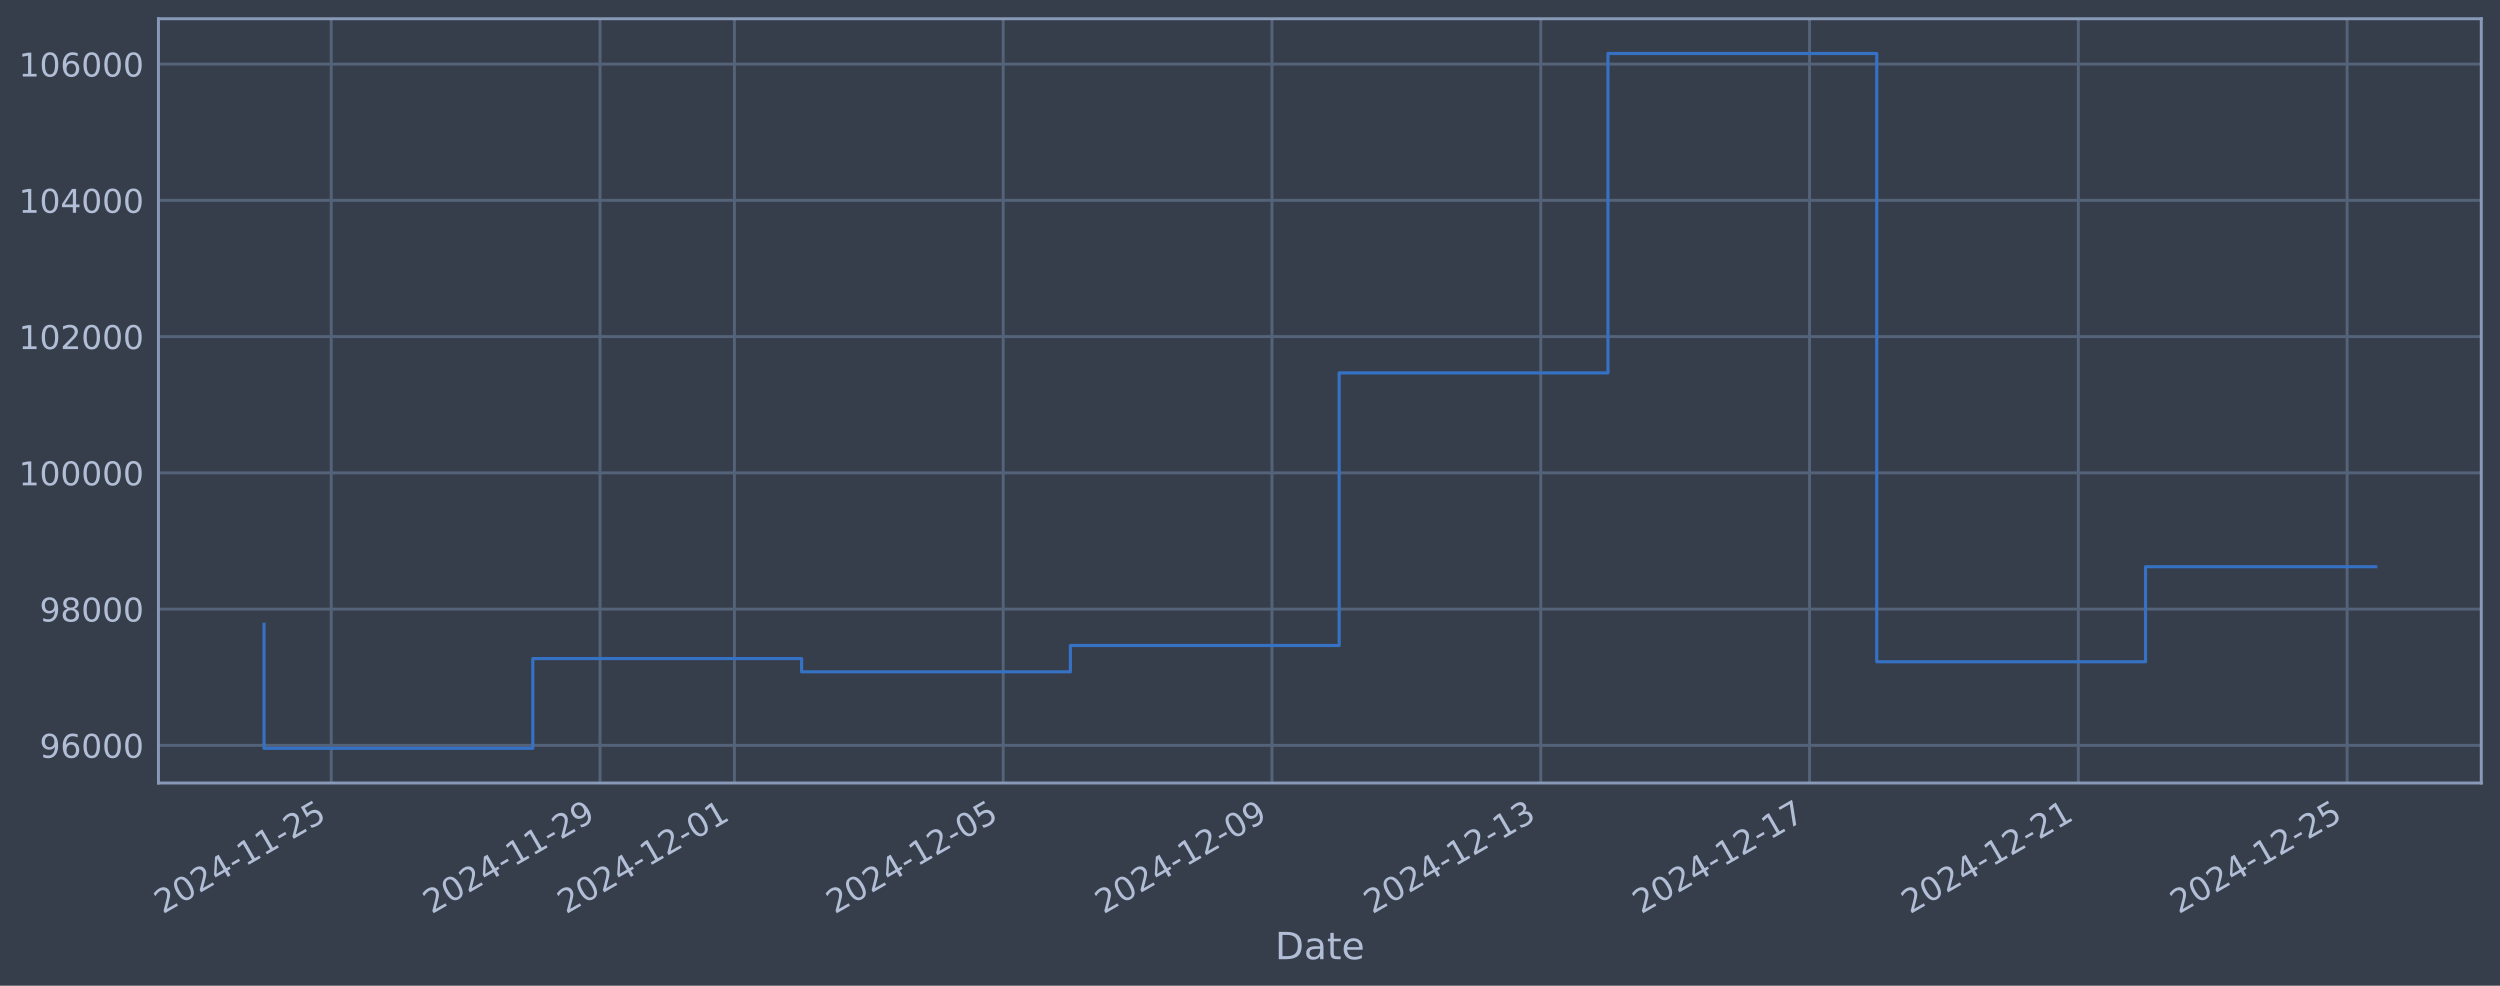
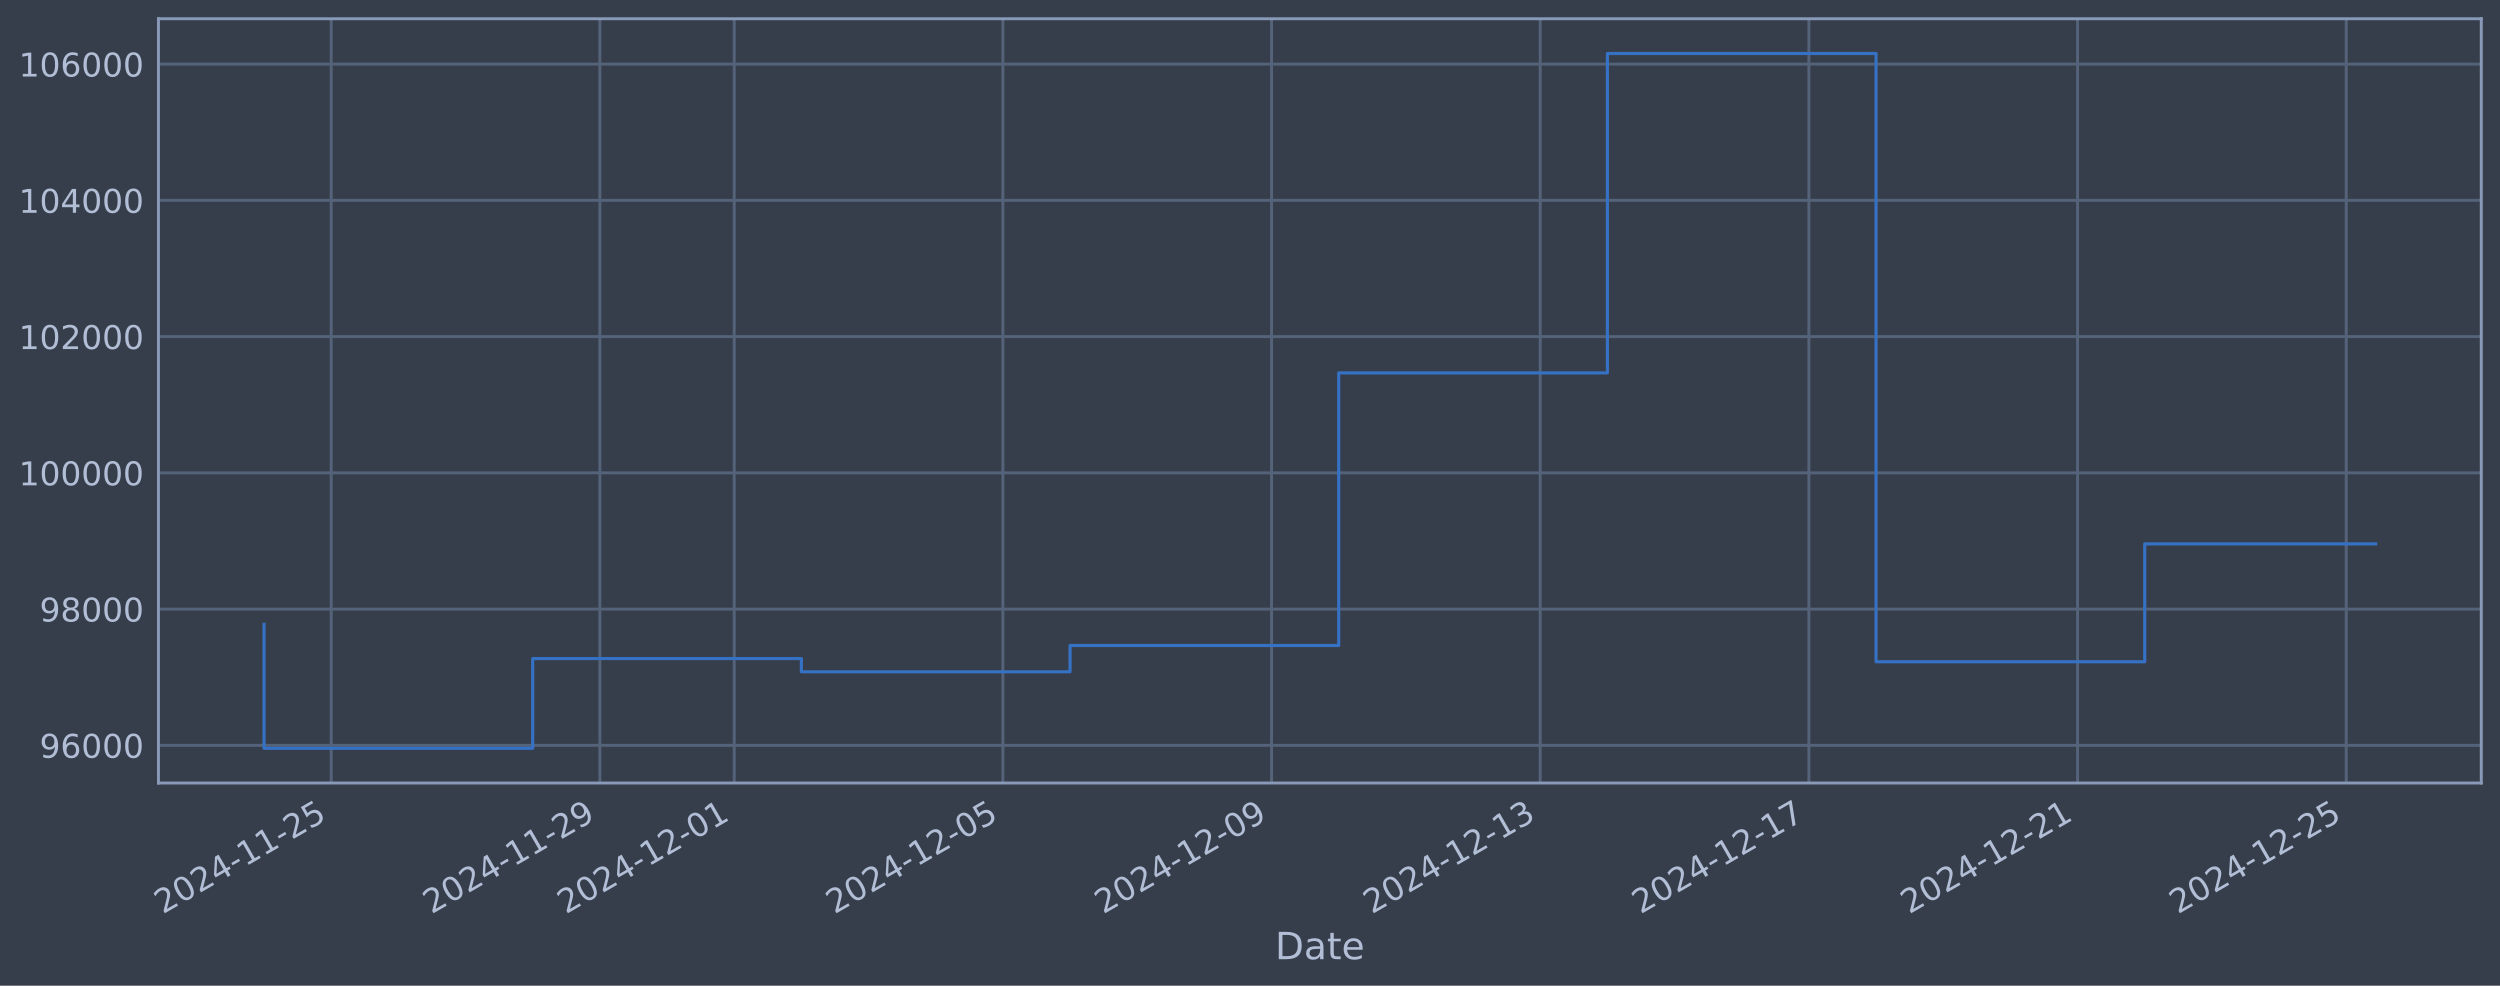
<svg xmlns="http://www.w3.org/2000/svg" xmlns:xlink="http://www.w3.org/1999/xlink" width="960.9pt" height="378.87pt" viewBox="0 0 960.9 378.87" version="1.1">
  <defs>
    <style type="text/css">*{stroke-linejoin: round; stroke-linecap: butt}</style>
  </defs>
  <g id="figure_1">
    <g id="patch_1">
      <path d="M 0 378.87  L 960.9 378.87  L 960.9 0  L 0 0  z " style="fill: #373e4b" />
    </g>
    <g id="axes_1">
      <g id="patch_2">
        <path d="M 60.901 300.96  L 953.701 300.96  L 953.701 7.2  L 60.901 7.2  z " style="fill: #373e4b" />
      </g>
      <g id="matplotlib.axis_1">
        <g id="xtick_1">
          <g id="line2d_1">
-             <path d="M 127.31 300.96  L 127.31 7.2  " clip-path="url(#pc0f0e8dcb2)" style="fill: none; stroke: #546379; stroke-width: 1.12; stroke-linecap: square" />
+             <path d="M 127.299 300.96  L 127.299 7.2  " clip-path="url(#pffade82a78)" style="fill: none; stroke: #546379; stroke-width: 1.12; stroke-linecap: square" />
          </g>
          <g id="line2d_2" />
          <g id="text_1">
-             <g style="fill: #b1bed6" transform="translate(62.58442 351.4642) rotate(-30) scale(0.126 -0.126)">
+             <g style="fill: #b1bed6" transform="translate(62.57335 351.4642) rotate(-30) scale(0.126 -0.126)">
              <defs>
                <path id="DejaVuSans-32" d="M 1228 531  L 3431 531  L 3431 0  L 469 0  L 469 531  Q 828 903 1448 1529  Q 2069 2156 2228 2338  Q 2531 2678 2651 2914  Q 2772 3150 2772 3378  Q 2772 3750 2511 3984  Q 2250 4219 1831 4219  Q 1534 4219 1204 4116  Q 875 4013 500 3803  L 500 4441  Q 881 4594 1212 4672  Q 1544 4750 1819 4750  Q 2544 4750 2975 4387  Q 3406 4025 3406 3419  Q 3406 3131 3298 2873  Q 3191 2616 2906 2266  Q 2828 2175 2409 1742  Q 1991 1309 1228 531  z " transform="scale(0.015625)" />
                <path id="DejaVuSans-30" d="M 2034 4250  Q 1547 4250 1301 3770  Q 1056 3291 1056 2328  Q 1056 1369 1301 889  Q 1547 409 2034 409  Q 2525 409 2770 889  Q 3016 1369 3016 2328  Q 3016 3291 2770 3770  Q 2525 4250 2034 4250  z M 2034 4750  Q 2819 4750 3233 4129  Q 3647 3509 3647 2328  Q 3647 1150 3233 529  Q 2819 -91 2034 -91  Q 1250 -91 836 529  Q 422 1150 422 2328  Q 422 3509 836 4129  Q 1250 4750 2034 4750  z " transform="scale(0.015625)" />
                <path id="DejaVuSans-34" d="M 2419 4116  L 825 1625  L 2419 1625  L 2419 4116  z M 2253 4666  L 3047 4666  L 3047 1625  L 3713 1625  L 3713 1100  L 3047 1100  L 3047 0  L 2419 0  L 2419 1100  L 313 1100  L 313 1709  L 2253 4666  z " transform="scale(0.015625)" />
                <path id="DejaVuSans-2d" d="M 313 2009  L 1997 2009  L 1997 1497  L 313 1497  L 313 2009  z " transform="scale(0.015625)" />
                <path id="DejaVuSans-31" d="M 794 531  L 1825 531  L 1825 4091  L 703 3866  L 703 4441  L 1819 4666  L 2450 4666  L 2450 531  L 3481 531  L 3481 0  L 794 0  L 794 531  z " transform="scale(0.015625)" />
                <path id="DejaVuSans-35" d="M 691 4666  L 3169 4666  L 3169 4134  L 1269 4134  L 1269 2991  Q 1406 3038 1543 3061  Q 1681 3084 1819 3084  Q 2600 3084 3056 2656  Q 3513 2228 3513 1497  Q 3513 744 3044 326  Q 2575 -91 1722 -91  Q 1428 -91 1123 -41  Q 819 9 494 109  L 494 744  Q 775 591 1075 516  Q 1375 441 1709 441  Q 2250 441 2565 725  Q 2881 1009 2881 1497  Q 2881 1984 2565 2268  Q 2250 2553 1709 2553  Q 1456 2553 1204 2497  Q 953 2441 691 2322  L 691 4666  z " transform="scale(0.015625)" />
              </defs>
              <use xlink:href="#DejaVuSans-32" />
              <use xlink:href="#DejaVuSans-30" transform="translate(63.62305 0)" />
              <use xlink:href="#DejaVuSans-32" transform="translate(127.2461 0)" />
              <use xlink:href="#DejaVuSans-34" transform="translate(190.8691 0)" />
              <use xlink:href="#DejaVuSans-2d" transform="translate(254.4922 0)" />
              <use xlink:href="#DejaVuSans-31" transform="translate(290.5762 0)" />
              <use xlink:href="#DejaVuSans-31" transform="translate(354.1992 0)" />
              <use xlink:href="#DejaVuSans-2d" transform="translate(417.8223 0)" />
              <use xlink:href="#DejaVuSans-32" transform="translate(453.9062 0)" />
              <use xlink:href="#DejaVuSans-35" transform="translate(517.5293 0)" />
            </g>
          </g>
        </g>
        <g id="xtick_2">
          <g id="line2d_3">
-             <path d="M 230.62 300.96  L 230.62 7.2  " clip-path="url(#pc0f0e8dcb2)" style="fill: none; stroke: #546379; stroke-width: 1.12; stroke-linecap: square" />
+             <path d="M 230.565 300.96  L 230.565 7.2  " clip-path="url(#pffade82a78)" style="fill: none; stroke: #546379; stroke-width: 1.12; stroke-linecap: square" />
          </g>
          <g id="line2d_4" />
          <g id="text_2">
-             <g style="fill: #b1bed6" transform="translate(165.8949 351.4642) rotate(-30) scale(0.126 -0.126)">
+             <g style="fill: #b1bed6" transform="translate(165.8395 351.4642) rotate(-30) scale(0.126 -0.126)">
              <defs>
                <path id="DejaVuSans-39" d="M 703 97  L 703 672  Q 941 559 1184 500  Q 1428 441 1663 441  Q 2288 441 2617 861  Q 2947 1281 2994 2138  Q 2813 1869 2534 1725  Q 2256 1581 1919 1581  Q 1219 1581 811 2004  Q 403 2428 403 3163  Q 403 3881 828 4315  Q 1253 4750 1959 4750  Q 2769 4750 3195 4129  Q 3622 3509 3622 2328  Q 3622 1225 3098 567  Q 2575 -91 1691 -91  Q 1453 -91 1209 -44  Q 966 3 703 97  z M 1959 2075  Q 2384 2075 2632 2365  Q 2881 2656 2881 3163  Q 2881 3666 2632 3958  Q 2384 4250 1959 4250  Q 1534 4250 1286 3958  Q 1038 3666 1038 3163  Q 1038 2656 1286 2365  Q 1534 2075 1959 2075  z " transform="scale(0.015625)" />
              </defs>
              <use xlink:href="#DejaVuSans-32" />
              <use xlink:href="#DejaVuSans-30" transform="translate(63.62305 0)" />
              <use xlink:href="#DejaVuSans-32" transform="translate(127.2461 0)" />
              <use xlink:href="#DejaVuSans-34" transform="translate(190.8691 0)" />
              <use xlink:href="#DejaVuSans-2d" transform="translate(254.4922 0)" />
              <use xlink:href="#DejaVuSans-31" transform="translate(290.5762 0)" />
              <use xlink:href="#DejaVuSans-31" transform="translate(354.1992 0)" />
              <use xlink:href="#DejaVuSans-2d" transform="translate(417.8223 0)" />
              <use xlink:href="#DejaVuSans-32" transform="translate(453.9062 0)" />
              <use xlink:href="#DejaVuSans-39" transform="translate(517.5293 0)" />
            </g>
          </g>
        </g>
        <g id="xtick_3">
          <g id="line2d_5">
-             <path d="M 282.276 300.96  L 282.276 7.2  " clip-path="url(#pc0f0e8dcb2)" style="fill: none; stroke: #546379; stroke-width: 1.12; stroke-linecap: square" />
+             <path d="M 282.198 300.96  L 282.198 7.2  " clip-path="url(#pffade82a78)" style="fill: none; stroke: #546379; stroke-width: 1.12; stroke-linecap: square" />
          </g>
          <g id="line2d_6" />
          <g id="text_3">
-             <g style="fill: #b1bed6" transform="translate(217.5501 351.4642) rotate(-30) scale(0.126 -0.126)">
+             <g style="fill: #b1bed6" transform="translate(217.4726 351.4642) rotate(-30) scale(0.126 -0.126)">
              <use xlink:href="#DejaVuSans-32" />
              <use xlink:href="#DejaVuSans-30" transform="translate(63.62305 0)" />
              <use xlink:href="#DejaVuSans-32" transform="translate(127.2461 0)" />
              <use xlink:href="#DejaVuSans-34" transform="translate(190.8691 0)" />
              <use xlink:href="#DejaVuSans-2d" transform="translate(254.4922 0)" />
              <use xlink:href="#DejaVuSans-31" transform="translate(290.5762 0)" />
              <use xlink:href="#DejaVuSans-32" transform="translate(354.1992 0)" />
              <use xlink:href="#DejaVuSans-2d" transform="translate(417.8223 0)" />
              <use xlink:href="#DejaVuSans-30" transform="translate(453.9062 0)" />
              <use xlink:href="#DejaVuSans-31" transform="translate(517.5293 0)" />
            </g>
          </g>
        </g>
        <g id="xtick_4">
          <g id="line2d_7">
-             <path d="M 385.586 300.96  L 385.586 7.2  " clip-path="url(#pc0f0e8dcb2)" style="fill: none; stroke: #546379; stroke-width: 1.12; stroke-linecap: square" />
+             <path d="M 385.464 300.96  L 385.464 7.2  " clip-path="url(#pffade82a78)" style="fill: none; stroke: #546379; stroke-width: 1.12; stroke-linecap: square" />
          </g>
          <g id="line2d_8" />
          <g id="text_4">
-             <g style="fill: #b1bed6" transform="translate(320.8606 351.4642) rotate(-30) scale(0.126 -0.126)">
+             <g style="fill: #b1bed6" transform="translate(320.7387 351.4642) rotate(-30) scale(0.126 -0.126)">
              <use xlink:href="#DejaVuSans-32" />
              <use xlink:href="#DejaVuSans-30" transform="translate(63.62305 0)" />
              <use xlink:href="#DejaVuSans-32" transform="translate(127.2461 0)" />
              <use xlink:href="#DejaVuSans-34" transform="translate(190.8691 0)" />
              <use xlink:href="#DejaVuSans-2d" transform="translate(254.4922 0)" />
              <use xlink:href="#DejaVuSans-31" transform="translate(290.5762 0)" />
              <use xlink:href="#DejaVuSans-32" transform="translate(354.1992 0)" />
              <use xlink:href="#DejaVuSans-2d" transform="translate(417.8223 0)" />
              <use xlink:href="#DejaVuSans-30" transform="translate(453.9062 0)" />
              <use xlink:href="#DejaVuSans-35" transform="translate(517.5293 0)" />
            </g>
          </g>
        </g>
        <g id="xtick_5">
          <g id="line2d_9">
-             <path d="M 488.897 300.96  L 488.897 7.2  " clip-path="url(#pc0f0e8dcb2)" style="fill: none; stroke: #546379; stroke-width: 1.12; stroke-linecap: square" />
+             <path d="M 488.73 300.96  L 488.73 7.2  " clip-path="url(#pffade82a78)" style="fill: none; stroke: #546379; stroke-width: 1.12; stroke-linecap: square" />
          </g>
          <g id="line2d_10" />
          <g id="text_5">
-             <g style="fill: #b1bed6" transform="translate(424.171 351.4642) rotate(-30) scale(0.126 -0.126)">
+             <g style="fill: #b1bed6" transform="translate(424.0049 351.4642) rotate(-30) scale(0.126 -0.126)">
              <use xlink:href="#DejaVuSans-32" />
              <use xlink:href="#DejaVuSans-30" transform="translate(63.62305 0)" />
              <use xlink:href="#DejaVuSans-32" transform="translate(127.2461 0)" />
              <use xlink:href="#DejaVuSans-34" transform="translate(190.8691 0)" />
              <use xlink:href="#DejaVuSans-2d" transform="translate(254.4922 0)" />
              <use xlink:href="#DejaVuSans-31" transform="translate(290.5762 0)" />
              <use xlink:href="#DejaVuSans-32" transform="translate(354.1992 0)" />
              <use xlink:href="#DejaVuSans-2d" transform="translate(417.8223 0)" />
              <use xlink:href="#DejaVuSans-30" transform="translate(453.9062 0)" />
              <use xlink:href="#DejaVuSans-39" transform="translate(517.5293 0)" />
            </g>
          </g>
        </g>
        <g id="xtick_6">
          <g id="line2d_11">
-             <path d="M 592.207 300.96  L 592.207 7.2  " clip-path="url(#pc0f0e8dcb2)" style="fill: none; stroke: #546379; stroke-width: 1.12; stroke-linecap: square" />
+             <path d="M 591.997 300.96  L 591.997 7.2  " clip-path="url(#pffade82a78)" style="fill: none; stroke: #546379; stroke-width: 1.12; stroke-linecap: square" />
          </g>
          <g id="line2d_12" />
          <g id="text_6">
-             <g style="fill: #b1bed6" transform="translate(527.4815 351.4642) rotate(-30) scale(0.126 -0.126)">
+             <g style="fill: #b1bed6" transform="translate(527.271 351.4642) rotate(-30) scale(0.126 -0.126)">
              <defs>
                <path id="DejaVuSans-33" d="M 2597 2516  Q 3050 2419 3304 2112  Q 3559 1806 3559 1356  Q 3559 666 3084 287  Q 2609 -91 1734 -91  Q 1441 -91 1130 -33  Q 819 25 488 141  L 488 750  Q 750 597 1062 519  Q 1375 441 1716 441  Q 2309 441 2620 675  Q 2931 909 2931 1356  Q 2931 1769 2642 2001  Q 2353 2234 1838 2234  L 1294 2234  L 1294 2753  L 1863 2753  Q 2328 2753 2575 2939  Q 2822 3125 2822 3475  Q 2822 3834 2567 4026  Q 2313 4219 1838 4219  Q 1578 4219 1281 4162  Q 984 4106 628 3988  L 628 4550  Q 988 4650 1302 4700  Q 1616 4750 1894 4750  Q 2613 4750 3031 4423  Q 3450 4097 3450 3541  Q 3450 3153 3228 2886  Q 3006 2619 2597 2516  z " transform="scale(0.015625)" />
              </defs>
              <use xlink:href="#DejaVuSans-32" />
              <use xlink:href="#DejaVuSans-30" transform="translate(63.62305 0)" />
              <use xlink:href="#DejaVuSans-32" transform="translate(127.2461 0)" />
              <use xlink:href="#DejaVuSans-34" transform="translate(190.8691 0)" />
              <use xlink:href="#DejaVuSans-2d" transform="translate(254.4922 0)" />
              <use xlink:href="#DejaVuSans-31" transform="translate(290.5762 0)" />
              <use xlink:href="#DejaVuSans-32" transform="translate(354.1992 0)" />
              <use xlink:href="#DejaVuSans-2d" transform="translate(417.8223 0)" />
              <use xlink:href="#DejaVuSans-31" transform="translate(453.9062 0)" />
              <use xlink:href="#DejaVuSans-33" transform="translate(517.5293 0)" />
            </g>
          </g>
        </g>
        <g id="xtick_7">
          <g id="line2d_13">
-             <path d="M 695.517 300.96  L 695.517 7.2  " clip-path="url(#pc0f0e8dcb2)" style="fill: none; stroke: #546379; stroke-width: 1.12; stroke-linecap: square" />
+             <path d="M 695.263 300.96  L 695.263 7.2  " clip-path="url(#pffade82a78)" style="fill: none; stroke: #546379; stroke-width: 1.12; stroke-linecap: square" />
          </g>
          <g id="line2d_14" />
          <g id="text_7">
-             <g style="fill: #b1bed6" transform="translate(630.7919 351.4642) rotate(-30) scale(0.126 -0.126)">
+             <g style="fill: #b1bed6" transform="translate(630.5372 351.4642) rotate(-30) scale(0.126 -0.126)">
              <defs>
                <path id="DejaVuSans-37" d="M 525 4666  L 3525 4666  L 3525 4397  L 1831 0  L 1172 0  L 2766 4134  L 525 4134  L 525 4666  z " transform="scale(0.015625)" />
              </defs>
              <use xlink:href="#DejaVuSans-32" />
              <use xlink:href="#DejaVuSans-30" transform="translate(63.62305 0)" />
              <use xlink:href="#DejaVuSans-32" transform="translate(127.2461 0)" />
              <use xlink:href="#DejaVuSans-34" transform="translate(190.8691 0)" />
              <use xlink:href="#DejaVuSans-2d" transform="translate(254.4922 0)" />
              <use xlink:href="#DejaVuSans-31" transform="translate(290.5762 0)" />
              <use xlink:href="#DejaVuSans-32" transform="translate(354.1992 0)" />
              <use xlink:href="#DejaVuSans-2d" transform="translate(417.8223 0)" />
              <use xlink:href="#DejaVuSans-31" transform="translate(453.9062 0)" />
              <use xlink:href="#DejaVuSans-37" transform="translate(517.5293 0)" />
            </g>
          </g>
        </g>
        <g id="xtick_8">
          <g id="line2d_15">
-             <path d="M 798.828 300.96  L 798.828 7.2  " clip-path="url(#pc0f0e8dcb2)" style="fill: none; stroke: #546379; stroke-width: 1.12; stroke-linecap: square" />
+             <path d="M 798.529 300.96  L 798.529 7.2  " clip-path="url(#pffade82a78)" style="fill: none; stroke: #546379; stroke-width: 1.12; stroke-linecap: square" />
          </g>
          <g id="line2d_16" />
          <g id="text_8">
-             <g style="fill: #b1bed6" transform="translate(734.1024 351.4642) rotate(-30) scale(0.126 -0.126)">
+             <g style="fill: #b1bed6" transform="translate(733.8033 351.4642) rotate(-30) scale(0.126 -0.126)">
              <use xlink:href="#DejaVuSans-32" />
              <use xlink:href="#DejaVuSans-30" transform="translate(63.62305 0)" />
              <use xlink:href="#DejaVuSans-32" transform="translate(127.2461 0)" />
              <use xlink:href="#DejaVuSans-34" transform="translate(190.8691 0)" />
              <use xlink:href="#DejaVuSans-2d" transform="translate(254.4922 0)" />
              <use xlink:href="#DejaVuSans-31" transform="translate(290.5762 0)" />
              <use xlink:href="#DejaVuSans-32" transform="translate(354.1992 0)" />
              <use xlink:href="#DejaVuSans-2d" transform="translate(417.8223 0)" />
              <use xlink:href="#DejaVuSans-32" transform="translate(453.9062 0)" />
              <use xlink:href="#DejaVuSans-31" transform="translate(517.5293 0)" />
            </g>
          </g>
        </g>
        <g id="xtick_9">
          <g id="line2d_17">
-             <path d="M 902.138 300.96  L 902.138 7.2  " clip-path="url(#pc0f0e8dcb2)" style="fill: none; stroke: #546379; stroke-width: 1.12; stroke-linecap: square" />
+             <path d="M 901.795 300.96  L 901.795 7.2  " clip-path="url(#pffade82a78)" style="fill: none; stroke: #546379; stroke-width: 1.12; stroke-linecap: square" />
          </g>
          <g id="line2d_18" />
          <g id="text_9">
-             <g style="fill: #b1bed6" transform="translate(837.4129 351.4642) rotate(-30) scale(0.126 -0.126)">
+             <g style="fill: #b1bed6" transform="translate(837.0695 351.4642) rotate(-30) scale(0.126 -0.126)">
              <use xlink:href="#DejaVuSans-32" />
              <use xlink:href="#DejaVuSans-30" transform="translate(63.62305 0)" />
              <use xlink:href="#DejaVuSans-32" transform="translate(127.2461 0)" />
              <use xlink:href="#DejaVuSans-34" transform="translate(190.8691 0)" />
              <use xlink:href="#DejaVuSans-2d" transform="translate(254.4922 0)" />
              <use xlink:href="#DejaVuSans-31" transform="translate(290.5762 0)" />
              <use xlink:href="#DejaVuSans-32" transform="translate(354.1992 0)" />
              <use xlink:href="#DejaVuSans-2d" transform="translate(417.8223 0)" />
              <use xlink:href="#DejaVuSans-32" transform="translate(453.9062 0)" />
              <use xlink:href="#DejaVuSans-35" transform="translate(517.5293 0)" />
            </g>
          </g>
        </g>
        <g id="text_10">
          <g style="fill: #b1bed6" transform="translate(490.0914 368.6753) scale(0.144 -0.144)">
            <defs>
              <path id="DejaVuSans-44" d="M 1259 4147  L 1259 519  L 2022 519  Q 2988 519 3436 956  Q 3884 1394 3884 2338  Q 3884 3275 3436 3711  Q 2988 4147 2022 4147  L 1259 4147  z M 628 4666  L 1925 4666  Q 3281 4666 3915 4102  Q 4550 3538 4550 2338  Q 4550 1131 3912 565  Q 3275 0 1925 0  L 628 0  L 628 4666  z " transform="scale(0.015625)" />
              <path id="DejaVuSans-61" d="M 2194 1759  Q 1497 1759 1228 1600  Q 959 1441 959 1056  Q 959 750 1161 570  Q 1363 391 1709 391  Q 2188 391 2477 730  Q 2766 1069 2766 1631  L 2766 1759  L 2194 1759  z M 3341 1997  L 3341 0  L 2766 0  L 2766 531  Q 2569 213 2275 61  Q 1981 -91 1556 -91  Q 1019 -91 701 211  Q 384 513 384 1019  Q 384 1609 779 1909  Q 1175 2209 1959 2209  L 2766 2209  L 2766 2266  Q 2766 2663 2505 2880  Q 2244 3097 1772 3097  Q 1472 3097 1187 3025  Q 903 2953 641 2809  L 641 3341  Q 956 3463 1253 3523  Q 1550 3584 1831 3584  Q 2591 3584 2966 3190  Q 3341 2797 3341 1997  z " transform="scale(0.015625)" />
              <path id="DejaVuSans-74" d="M 1172 4494  L 1172 3500  L 2356 3500  L 2356 3053  L 1172 3053  L 1172 1153  Q 1172 725 1289 603  Q 1406 481 1766 481  L 2356 481  L 2356 0  L 1766 0  Q 1100 0 847 248  Q 594 497 594 1153  L 594 3053  L 172 3053  L 172 3500  L 594 3500  L 594 4494  L 1172 4494  z " transform="scale(0.015625)" />
              <path id="DejaVuSans-65" d="M 3597 1894  L 3597 1613  L 953 1613  Q 991 1019 1311 708  Q 1631 397 2203 397  Q 2534 397 2845 478  Q 3156 559 3463 722  L 3463 178  Q 3153 47 2828 -22  Q 2503 -91 2169 -91  Q 1331 -91 842 396  Q 353 884 353 1716  Q 353 2575 817 3079  Q 1281 3584 2069 3584  Q 2775 3584 3186 3129  Q 3597 2675 3597 1894  z M 3022 2063  Q 3016 2534 2758 2815  Q 2500 3097 2075 3097  Q 1594 3097 1305 2825  Q 1016 2553 972 2059  L 3022 2063  z " transform="scale(0.015625)" />
            </defs>
            <use xlink:href="#DejaVuSans-44" />
            <use xlink:href="#DejaVuSans-61" transform="translate(77.00195 0)" />
            <use xlink:href="#DejaVuSans-74" transform="translate(138.2812 0)" />
            <use xlink:href="#DejaVuSans-65" transform="translate(177.4902 0)" />
          </g>
        </g>
      </g>
      <g id="matplotlib.axis_2">
        <g id="ytick_1">
          <g id="line2d_19">
-             <path d="M 60.901 286.481  L 953.701 286.481  " clip-path="url(#pc0f0e8dcb2)" style="fill: none; stroke: #546379; stroke-width: 1.12; stroke-linecap: square" />
+             <path d="M 60.901 286.481  L 953.701 286.481  " clip-path="url(#pffade82a78)" style="fill: none; stroke: #546379; stroke-width: 1.12; stroke-linecap: square" />
          </g>
          <g id="line2d_20" />
          <g id="text_11">
            <g style="fill: #b1bed6" transform="translate(15.21675 291.2681) scale(0.126 -0.126)">
              <defs>
                <path id="DejaVuSans-36" d="M 2113 2584  Q 1688 2584 1439 2293  Q 1191 2003 1191 1497  Q 1191 994 1439 701  Q 1688 409 2113 409  Q 2538 409 2786 701  Q 3034 994 3034 1497  Q 3034 2003 2786 2293  Q 2538 2584 2113 2584  z M 3366 4563  L 3366 3988  Q 3128 4100 2886 4159  Q 2644 4219 2406 4219  Q 1781 4219 1451 3797  Q 1122 3375 1075 2522  Q 1259 2794 1537 2939  Q 1816 3084 2150 3084  Q 2853 3084 3261 2657  Q 3669 2231 3669 1497  Q 3669 778 3244 343  Q 2819 -91 2113 -91  Q 1303 -91 875 529  Q 447 1150 447 2328  Q 447 3434 972 4092  Q 1497 4750 2381 4750  Q 2619 4750 2861 4703  Q 3103 4656 3366 4563  z " transform="scale(0.015625)" />
              </defs>
              <use xlink:href="#DejaVuSans-39" />
              <use xlink:href="#DejaVuSans-36" transform="translate(63.62305 0)" />
              <use xlink:href="#DejaVuSans-30" transform="translate(127.2461 0)" />
              <use xlink:href="#DejaVuSans-30" transform="translate(190.8691 0)" />
              <use xlink:href="#DejaVuSans-30" transform="translate(254.4922 0)" />
            </g>
          </g>
        </g>
        <g id="ytick_2">
          <g id="line2d_21">
-             <path d="M 60.901 234.112  L 953.701 234.112  " clip-path="url(#pc0f0e8dcb2)" style="fill: none; stroke: #546379; stroke-width: 1.12; stroke-linecap: square" />
+             <path d="M 60.901 234.112  L 953.701 234.112  " clip-path="url(#pffade82a78)" style="fill: none; stroke: #546379; stroke-width: 1.12; stroke-linecap: square" />
          </g>
          <g id="line2d_22" />
          <g id="text_12">
            <g style="fill: #b1bed6" transform="translate(15.21675 238.8994) scale(0.126 -0.126)">
              <defs>
                <path id="DejaVuSans-38" d="M 2034 2216  Q 1584 2216 1326 1975  Q 1069 1734 1069 1313  Q 1069 891 1326 650  Q 1584 409 2034 409  Q 2484 409 2743 651  Q 3003 894 3003 1313  Q 3003 1734 2745 1975  Q 2488 2216 2034 2216  z M 1403 2484  Q 997 2584 770 2862  Q 544 3141 544 3541  Q 544 4100 942 4425  Q 1341 4750 2034 4750  Q 2731 4750 3128 4425  Q 3525 4100 3525 3541  Q 3525 3141 3298 2862  Q 3072 2584 2669 2484  Q 3125 2378 3379 2068  Q 3634 1759 3634 1313  Q 3634 634 3220 271  Q 2806 -91 2034 -91  Q 1263 -91 848 271  Q 434 634 434 1313  Q 434 1759 690 2068  Q 947 2378 1403 2484  z M 1172 3481  Q 1172 3119 1398 2916  Q 1625 2713 2034 2713  Q 2441 2713 2670 2916  Q 2900 3119 2900 3481  Q 2900 3844 2670 4047  Q 2441 4250 2034 4250  Q 1625 4250 1398 4047  Q 1172 3844 1172 3481  z " transform="scale(0.015625)" />
              </defs>
              <use xlink:href="#DejaVuSans-39" />
              <use xlink:href="#DejaVuSans-38" transform="translate(63.62305 0)" />
              <use xlink:href="#DejaVuSans-30" transform="translate(127.2461 0)" />
              <use xlink:href="#DejaVuSans-30" transform="translate(190.8691 0)" />
              <use xlink:href="#DejaVuSans-30" transform="translate(254.4922 0)" />
            </g>
          </g>
        </g>
        <g id="ytick_3">
          <g id="line2d_23">
-             <path d="M 60.901 181.744  L 953.701 181.744  " clip-path="url(#pc0f0e8dcb2)" style="fill: none; stroke: #546379; stroke-width: 1.12; stroke-linecap: square" />
+             <path d="M 60.901 181.744  L 953.701 181.744  " clip-path="url(#pffade82a78)" style="fill: none; stroke: #546379; stroke-width: 1.12; stroke-linecap: square" />
          </g>
          <g id="line2d_24" />
          <g id="text_13">
            <g style="fill: #b1bed6" transform="translate(7.2 186.5308) scale(0.126 -0.126)">
              <use xlink:href="#DejaVuSans-31" />
              <use xlink:href="#DejaVuSans-30" transform="translate(63.62305 0)" />
              <use xlink:href="#DejaVuSans-30" transform="translate(127.2461 0)" />
              <use xlink:href="#DejaVuSans-30" transform="translate(190.8691 0)" />
              <use xlink:href="#DejaVuSans-30" transform="translate(254.4922 0)" />
              <use xlink:href="#DejaVuSans-30" transform="translate(318.1152 0)" />
            </g>
          </g>
        </g>
        <g id="ytick_4">
          <g id="line2d_25">
-             <path d="M 60.901 129.375  L 953.701 129.375  " clip-path="url(#pc0f0e8dcb2)" style="fill: none; stroke: #546379; stroke-width: 1.12; stroke-linecap: square" />
+             <path d="M 60.901 129.375  L 953.701 129.375  " clip-path="url(#pffade82a78)" style="fill: none; stroke: #546379; stroke-width: 1.12; stroke-linecap: square" />
          </g>
          <g id="line2d_26" />
          <g id="text_14">
            <g style="fill: #b1bed6" transform="translate(7.2 134.1621) scale(0.126 -0.126)">
              <use xlink:href="#DejaVuSans-31" />
              <use xlink:href="#DejaVuSans-30" transform="translate(63.62305 0)" />
              <use xlink:href="#DejaVuSans-32" transform="translate(127.2461 0)" />
              <use xlink:href="#DejaVuSans-30" transform="translate(190.8691 0)" />
              <use xlink:href="#DejaVuSans-30" transform="translate(254.4922 0)" />
              <use xlink:href="#DejaVuSans-30" transform="translate(318.1152 0)" />
            </g>
          </g>
        </g>
        <g id="ytick_5">
          <g id="line2d_27">
-             <path d="M 60.901 77.006  L 953.701 77.006  " clip-path="url(#pc0f0e8dcb2)" style="fill: none; stroke: #546379; stroke-width: 1.12; stroke-linecap: square" />
+             <path d="M 60.901 77.006  L 953.701 77.006  " clip-path="url(#pffade82a78)" style="fill: none; stroke: #546379; stroke-width: 1.12; stroke-linecap: square" />
          </g>
          <g id="line2d_28" />
          <g id="text_15">
            <g style="fill: #b1bed6" transform="translate(7.2 81.79343) scale(0.126 -0.126)">
              <use xlink:href="#DejaVuSans-31" />
              <use xlink:href="#DejaVuSans-30" transform="translate(63.62305 0)" />
              <use xlink:href="#DejaVuSans-34" transform="translate(127.2461 0)" />
              <use xlink:href="#DejaVuSans-30" transform="translate(190.8691 0)" />
              <use xlink:href="#DejaVuSans-30" transform="translate(254.4922 0)" />
              <use xlink:href="#DejaVuSans-30" transform="translate(318.1152 0)" />
            </g>
          </g>
        </g>
        <g id="ytick_6">
          <g id="line2d_29">
-             <path d="M 60.901 24.638  L 953.701 24.638  " clip-path="url(#pc0f0e8dcb2)" style="fill: none; stroke: #546379; stroke-width: 1.12; stroke-linecap: square" />
+             <path d="M 60.901 24.638  L 953.701 24.638  " clip-path="url(#pffade82a78)" style="fill: none; stroke: #546379; stroke-width: 1.12; stroke-linecap: square" />
          </g>
          <g id="line2d_30" />
          <g id="text_16">
            <g style="fill: #b1bed6" transform="translate(7.2 29.42476) scale(0.126 -0.126)">
              <use xlink:href="#DejaVuSans-31" />
              <use xlink:href="#DejaVuSans-30" transform="translate(63.62305 0)" />
              <use xlink:href="#DejaVuSans-36" transform="translate(127.2461 0)" />
              <use xlink:href="#DejaVuSans-30" transform="translate(190.8691 0)" />
              <use xlink:href="#DejaVuSans-30" transform="translate(254.4922 0)" />
              <use xlink:href="#DejaVuSans-30" transform="translate(318.1152 0)" />
            </g>
          </g>
        </g>
      </g>
      <g id="line2d_31">
-         <path d="M 101.482 239.953  L 101.482 287.607  L 204.793 287.607  L 204.793 253.132  L 308.103 253.132  L 308.103 258.214  L 411.414 258.214  L 411.414 248.107  L 514.724 248.107  L 514.724 143.317  L 618.035 143.317  L 618.035 20.553  L 721.345 20.553  L 721.345 254.365  L 824.656 254.365  L 824.656 217.83  L 913.119 217.83  " clip-path="url(#pc0f0e8dcb2)" style="fill: none; stroke: #3572c6; stroke-width: 1.2; stroke-linecap: square" />
+         <path d="M 101.482 239.953  L 101.482 287.607  L 204.748 287.607  L 204.748 253.132  L 308.015 253.132  L 308.015 258.214  L 411.281 258.214  L 411.281 248.107  L 514.547 248.107  L 514.547 143.317  L 617.813 143.317  L 617.813 20.553  L 721.079 20.553  L 721.079 254.365  L 824.345 254.365  L 824.345 209.053  L 913.119 209.053  " clip-path="url(#pffade82a78)" style="fill: none; stroke: #3572c6; stroke-width: 1.2; stroke-linecap: square" />
      </g>
      <g id="patch_3">
        <path d="M 60.901 300.96  L 60.901 7.2  " style="fill: none; stroke: #899ab8; stroke-width: 1.12; stroke-linejoin: miter; stroke-linecap: square" />
      </g>
      <g id="patch_4">
        <path d="M 953.701 300.96  L 953.701 7.2  " style="fill: none; stroke: #899ab8; stroke-width: 1.12; stroke-linejoin: miter; stroke-linecap: square" />
      </g>
      <g id="patch_5">
        <path d="M 60.901 300.96  L 953.701 300.96  " style="fill: none; stroke: #899ab8; stroke-width: 1.12; stroke-linejoin: miter; stroke-linecap: square" />
      </g>
      <g id="patch_6">
        <path d="M 60.901 7.2  L 953.701 7.2  " style="fill: none; stroke: #899ab8; stroke-width: 1.12; stroke-linejoin: miter; stroke-linecap: square" />
      </g>
    </g>
  </g>
  <defs>
-     <clipPath id="pc0f0e8dcb2">
+     <clipPath id="pffade82a78">
      <rect x="60.901" y="7.2" width="892.8" height="293.76" />
    </clipPath>
  </defs>
</svg>
